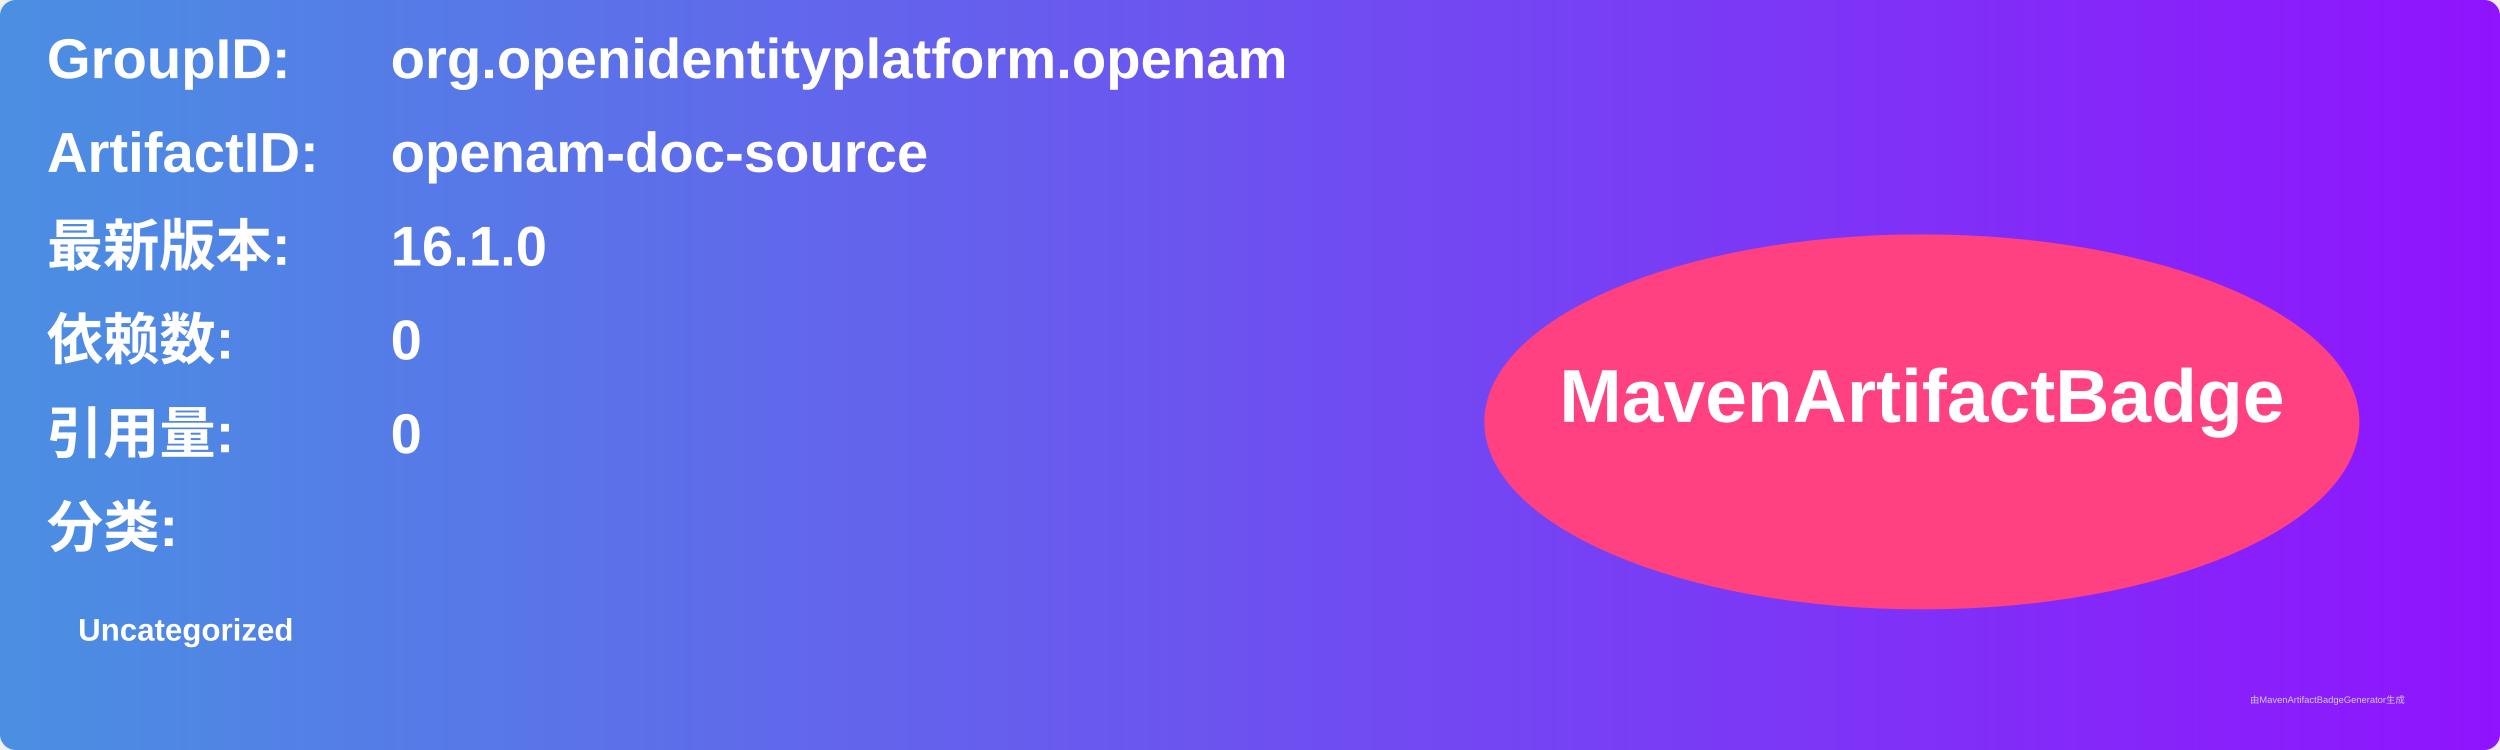
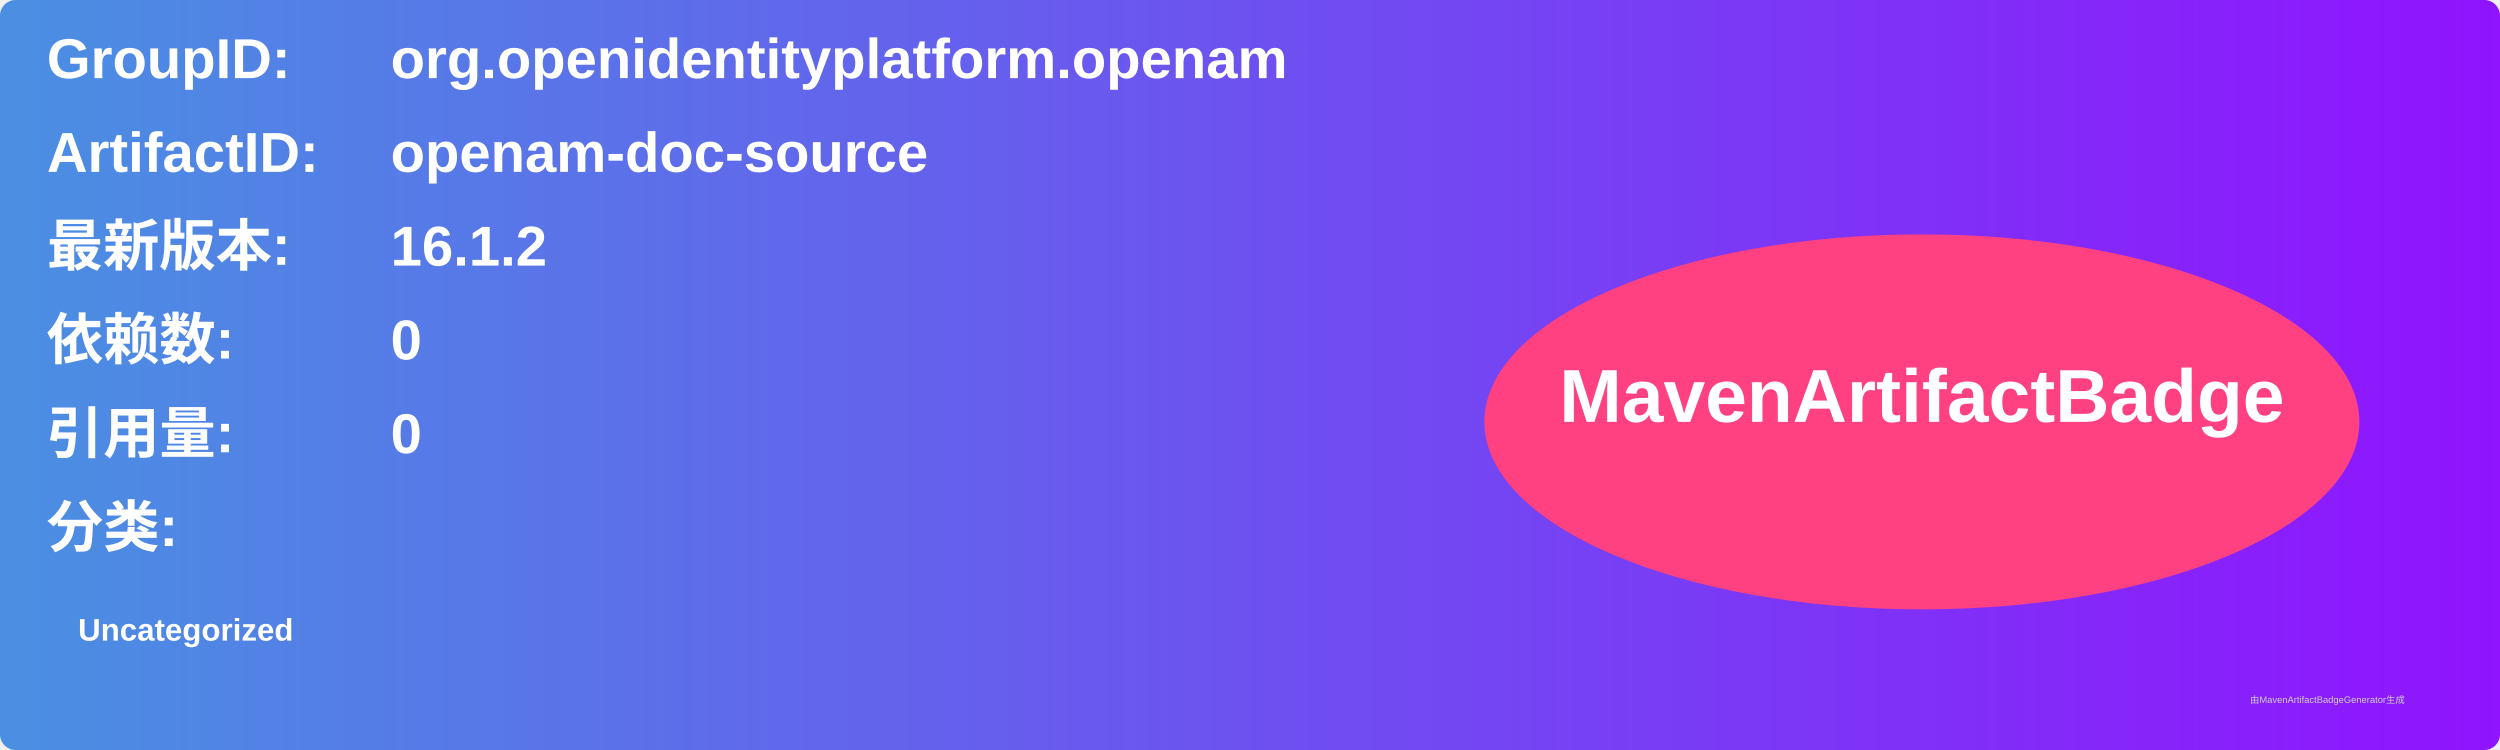
<svg xmlns="http://www.w3.org/2000/svg" width="800" height="240" viewBox="0 0 800 240">
  <linearGradient id="grad" x1="0%" y1="0%" x2="100%" y2="0%">
    <stop offset="0%" stop-color="#4a90e2" />
    <stop offset="100%" stop-color="#9013fe" />
  </linearGradient>
  <rect width="100%" height="100%" rx="5" ry="5" fill="url(#grad)" />
  <g transform="translate(15, 15)">
    <text x="0" y="10" font-family="Arial" font-size="18" fill="white" font-weight="bold" width="260">GroupID:</text>
    <text x="110" y="10" font-family="Arial" font-size="18" fill="white" font-weight="bold" width="460">org.openidentityplatform.openam</text>
    <text x="0" y="40" font-family="Arial" font-size="18" fill="white" font-weight="bold" width="260">ArtifactID:</text>
    <text x="110" y="40" font-family="Arial" font-size="18" fill="white" font-weight="bold" width="460">openam-doc-source</text>
    <text x="0" y="70" font-family="Arial" font-size="18" fill="white" font-weight="bold">最新版本:</text>
    <text x="110" y="70" font-family="Arial" font-size="18" fill="white" font-weight="bold">
-       <tspan font-weight="bold">16.1.0</tspan>
+       <tspan font-weight="bold">16.1.2</tspan>
    </text>
    <text x="0" y="100" font-family="Arial" font-size="18" fill="white" font-weight="bold">依赖数: </text>
    <text x="110" y="100" font-family="Arial" font-size="18" fill="white">
      <tspan font-weight="bold">0</tspan>
    </text>
    <text x="0" y="130" font-family="Arial" font-size="18" fill="white" font-weight="bold">引用量: </text>
    <text x="110" y="130" font-family="Arial" font-size="18" fill="white">
      <tspan font-weight="bold">0</tspan>
    </text>
    <text x="0" y="160" font-family="Arial" font-size="18" fill="white" font-weight="bold">分类:</text>
    <text x="10" y="190" font-family="Arial" font-size="10" fill="white">
      <tspan font-weight="bold">Uncategorized</tspan>
    </text>
    <ellipse cx="600" cy="120" rx="140" ry="60" fill="#ff4081" />
    <text x="600" y="120" text-anchor="middle" font-family="Arial" font-size="24" fill="white" font-weight="bold">MavenArtifactBadge</text>
  </g>
  <text x="720" y="225" font-family="Arial" font-size="3" fill="#d0d0d0">由MavenArtifactBadgeGenerator生成</text>
</svg>
